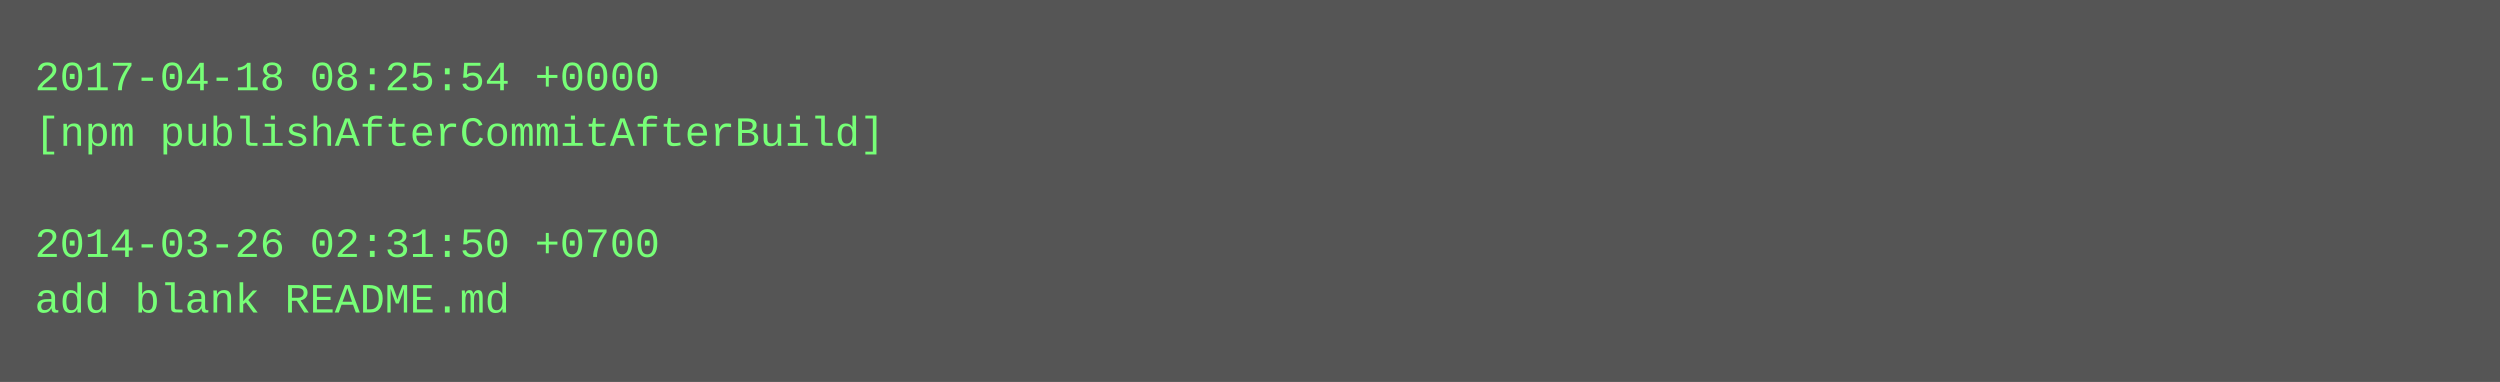
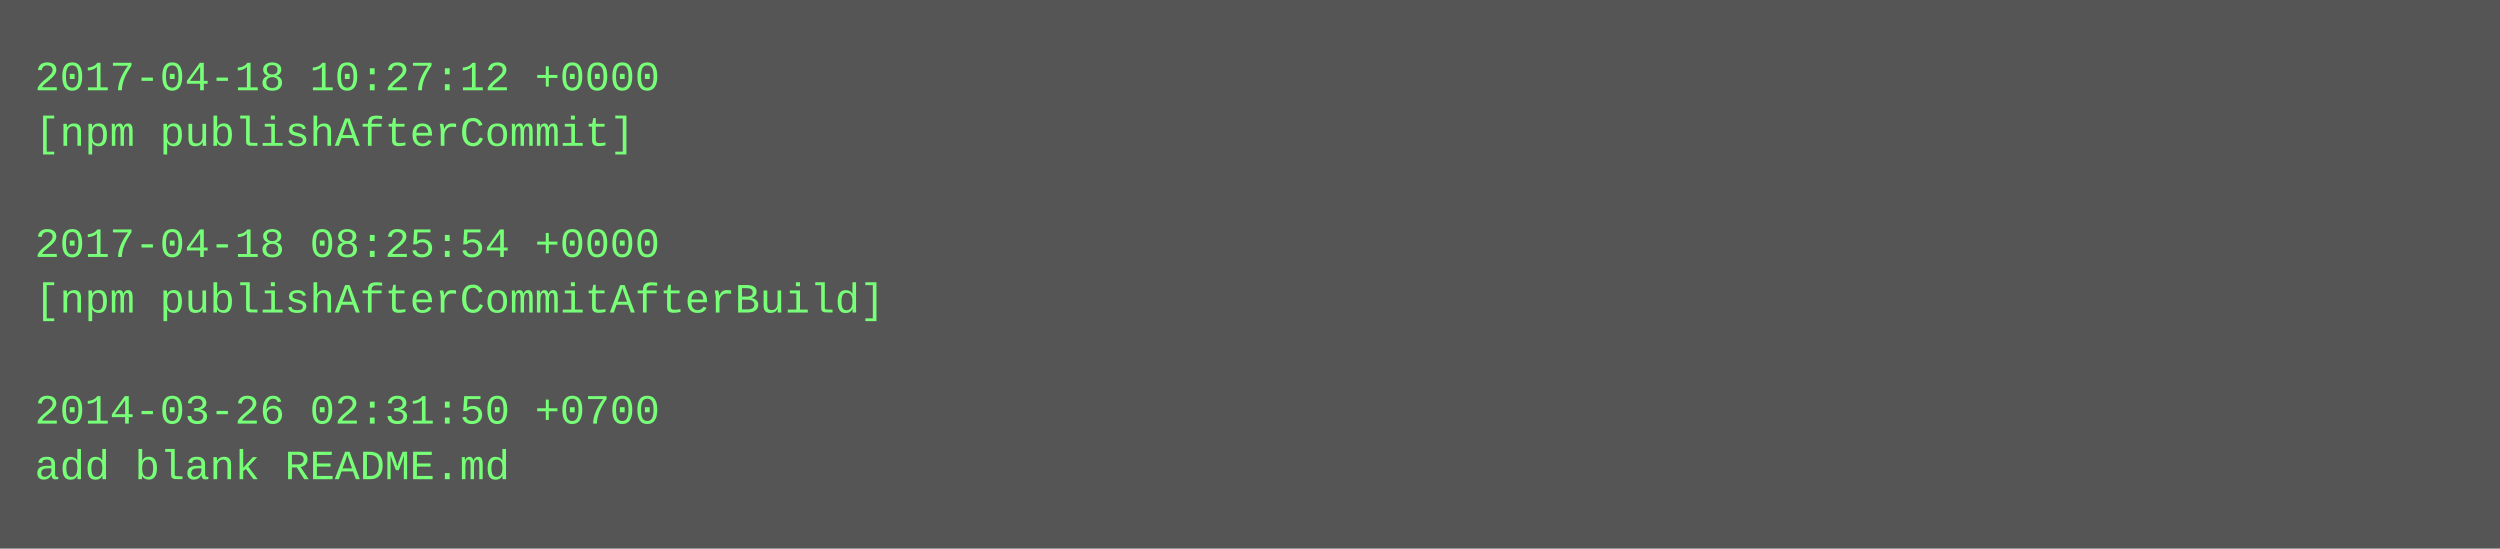
- <svg xmlns="http://www.w3.org/2000/svg" height="110" width="720">
-   <rect height="110" fill="#555" width="720" />
+ <svg xmlns="http://www.w3.org/2000/svg" height="158" width="720">
+   <rect height="158" fill="#555" width="720" />
  <text fill="#7f7" font-family="Courier New" font-size="12" xml:space="preserve">
-     <tspan x="10" y="26">2017-04-18 08:25:54 +0000</tspan>
-     <tspan x="10" y="42">[npm publishAfterCommitAfterBuild]</tspan>
+     <tspan x="10" y="26">2017-04-18 10:27:12 +0000</tspan>
+     <tspan x="10" y="42">[npm publishAfterCommit]</tspan>
    <tspan x="10" y="58" />
-     <tspan x="10" y="74">2014-03-26 02:31:50 +0700</tspan>
-     <tspan x="10" y="90">add blank README.md</tspan>
+     <tspan x="10" y="74">2017-04-18 08:25:54 +0000</tspan>
+     <tspan x="10" y="90">[npm publishAfterCommitAfterBuild]</tspan>
+     <tspan x="10" y="106" />
+     <tspan x="10" y="122">2014-03-26 02:31:50 +0700</tspan>
+     <tspan x="10" y="138">add blank README.md</tspan>
  </text>
</svg>
